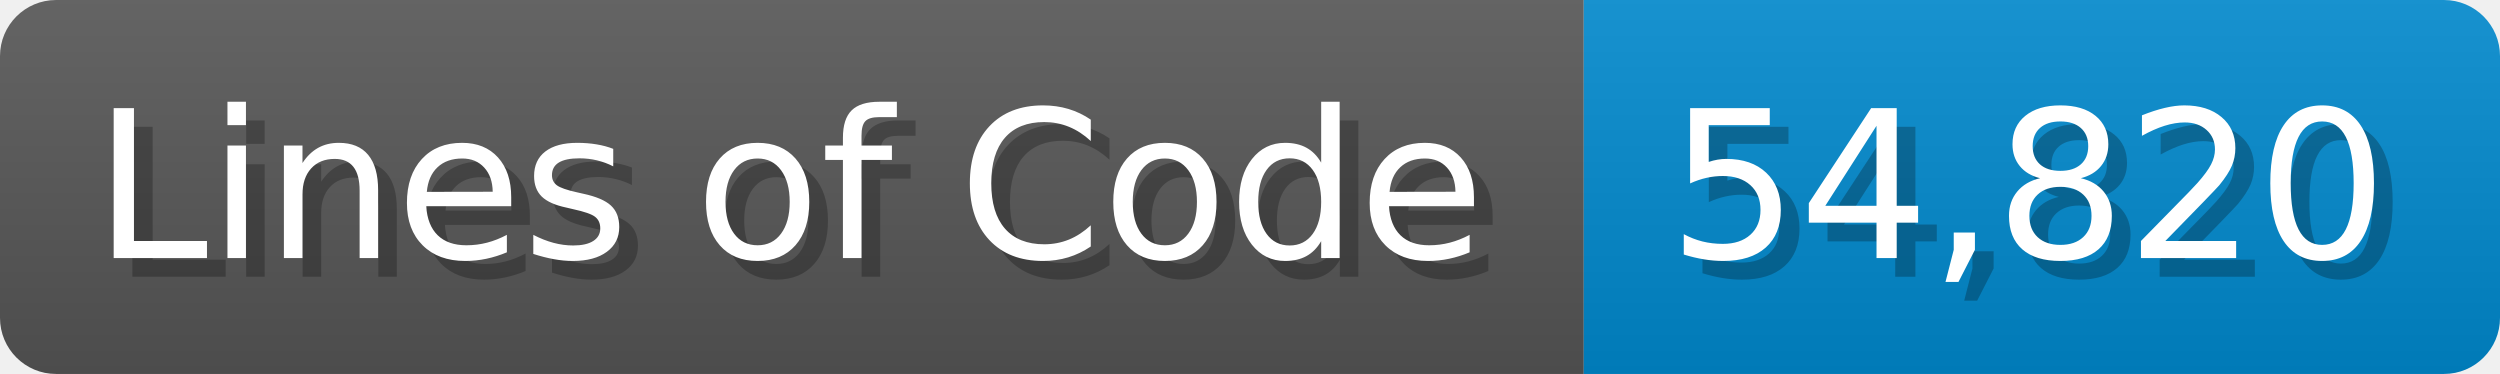
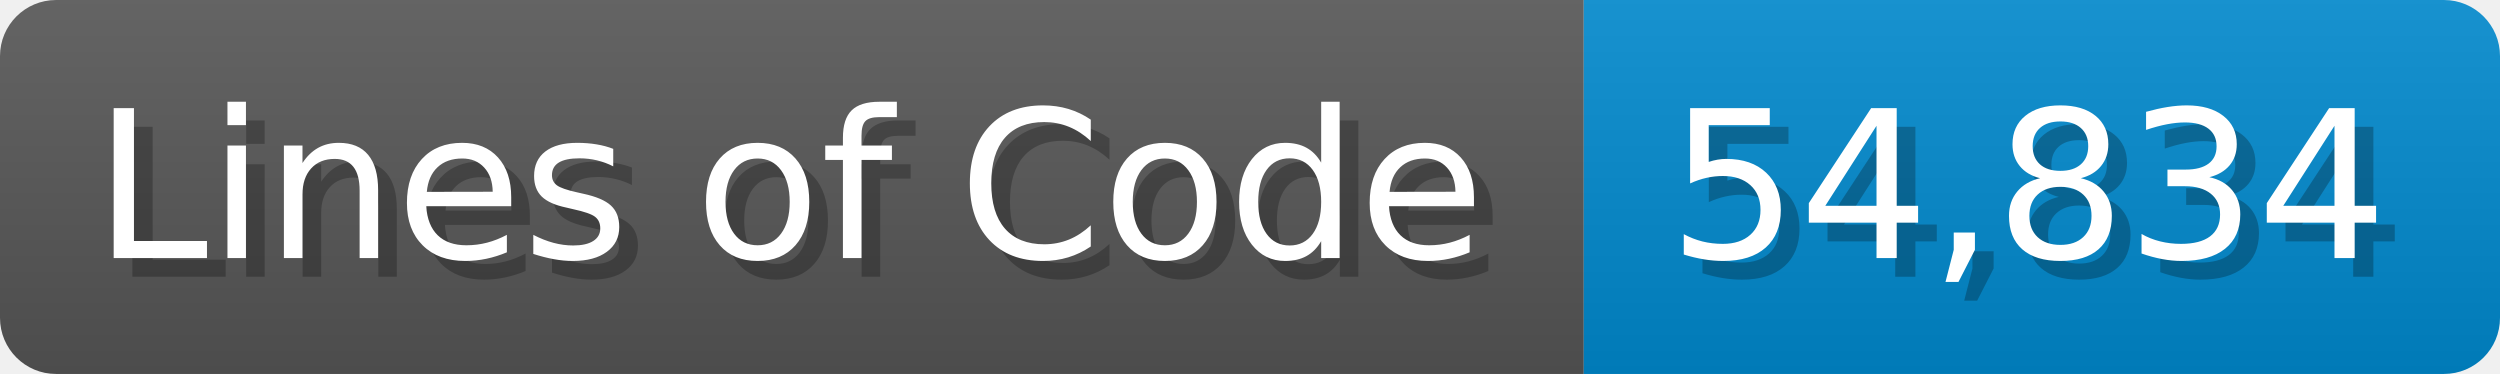
<svg xmlns="http://www.w3.org/2000/svg" width="133.7" height="20" viewBox="0 0 1337 200">
  <linearGradient id="a" x2="0" y2="100%">
    <stop offset="0" stop-opacity=".1" stop-color="#EEE" />
    <stop offset="1" stop-opacity=".1" />
  </linearGradient>
  <mask id="m">
    <rect width="1337" height="200" rx="30" fill="#FFF" />
  </mask>
  <g mask="url(#m)">
    <rect width="847" height="200" fill="#555" />
    <rect width="490" height="200" fill="#08C" x="847" />
    <rect width="1337" height="200" fill="url(#a)" />
  </g>
  <g fill="#fff" text-anchor="start" font-family="Verdana,DejaVu Sans,sans-serif" font-size="110">
    <text x="60" y="148" textLength="747" fill="#000" opacity="0.25">Lines of Code</text>
    <text x="50" y="138" textLength="747">Lines of Code</text>
-     <text x="902" y="148" textLength="390" fill="#000" opacity="0.25">54,820</text>
-     <text x="892" y="138" textLength="390">54,820</text>
+     <text x="902" y="148" textLength="390" fill="#000" opacity="0.25">54,834</text>
+     <text x="892" y="138" textLength="390">54,834</text>
  </g>
</svg>
